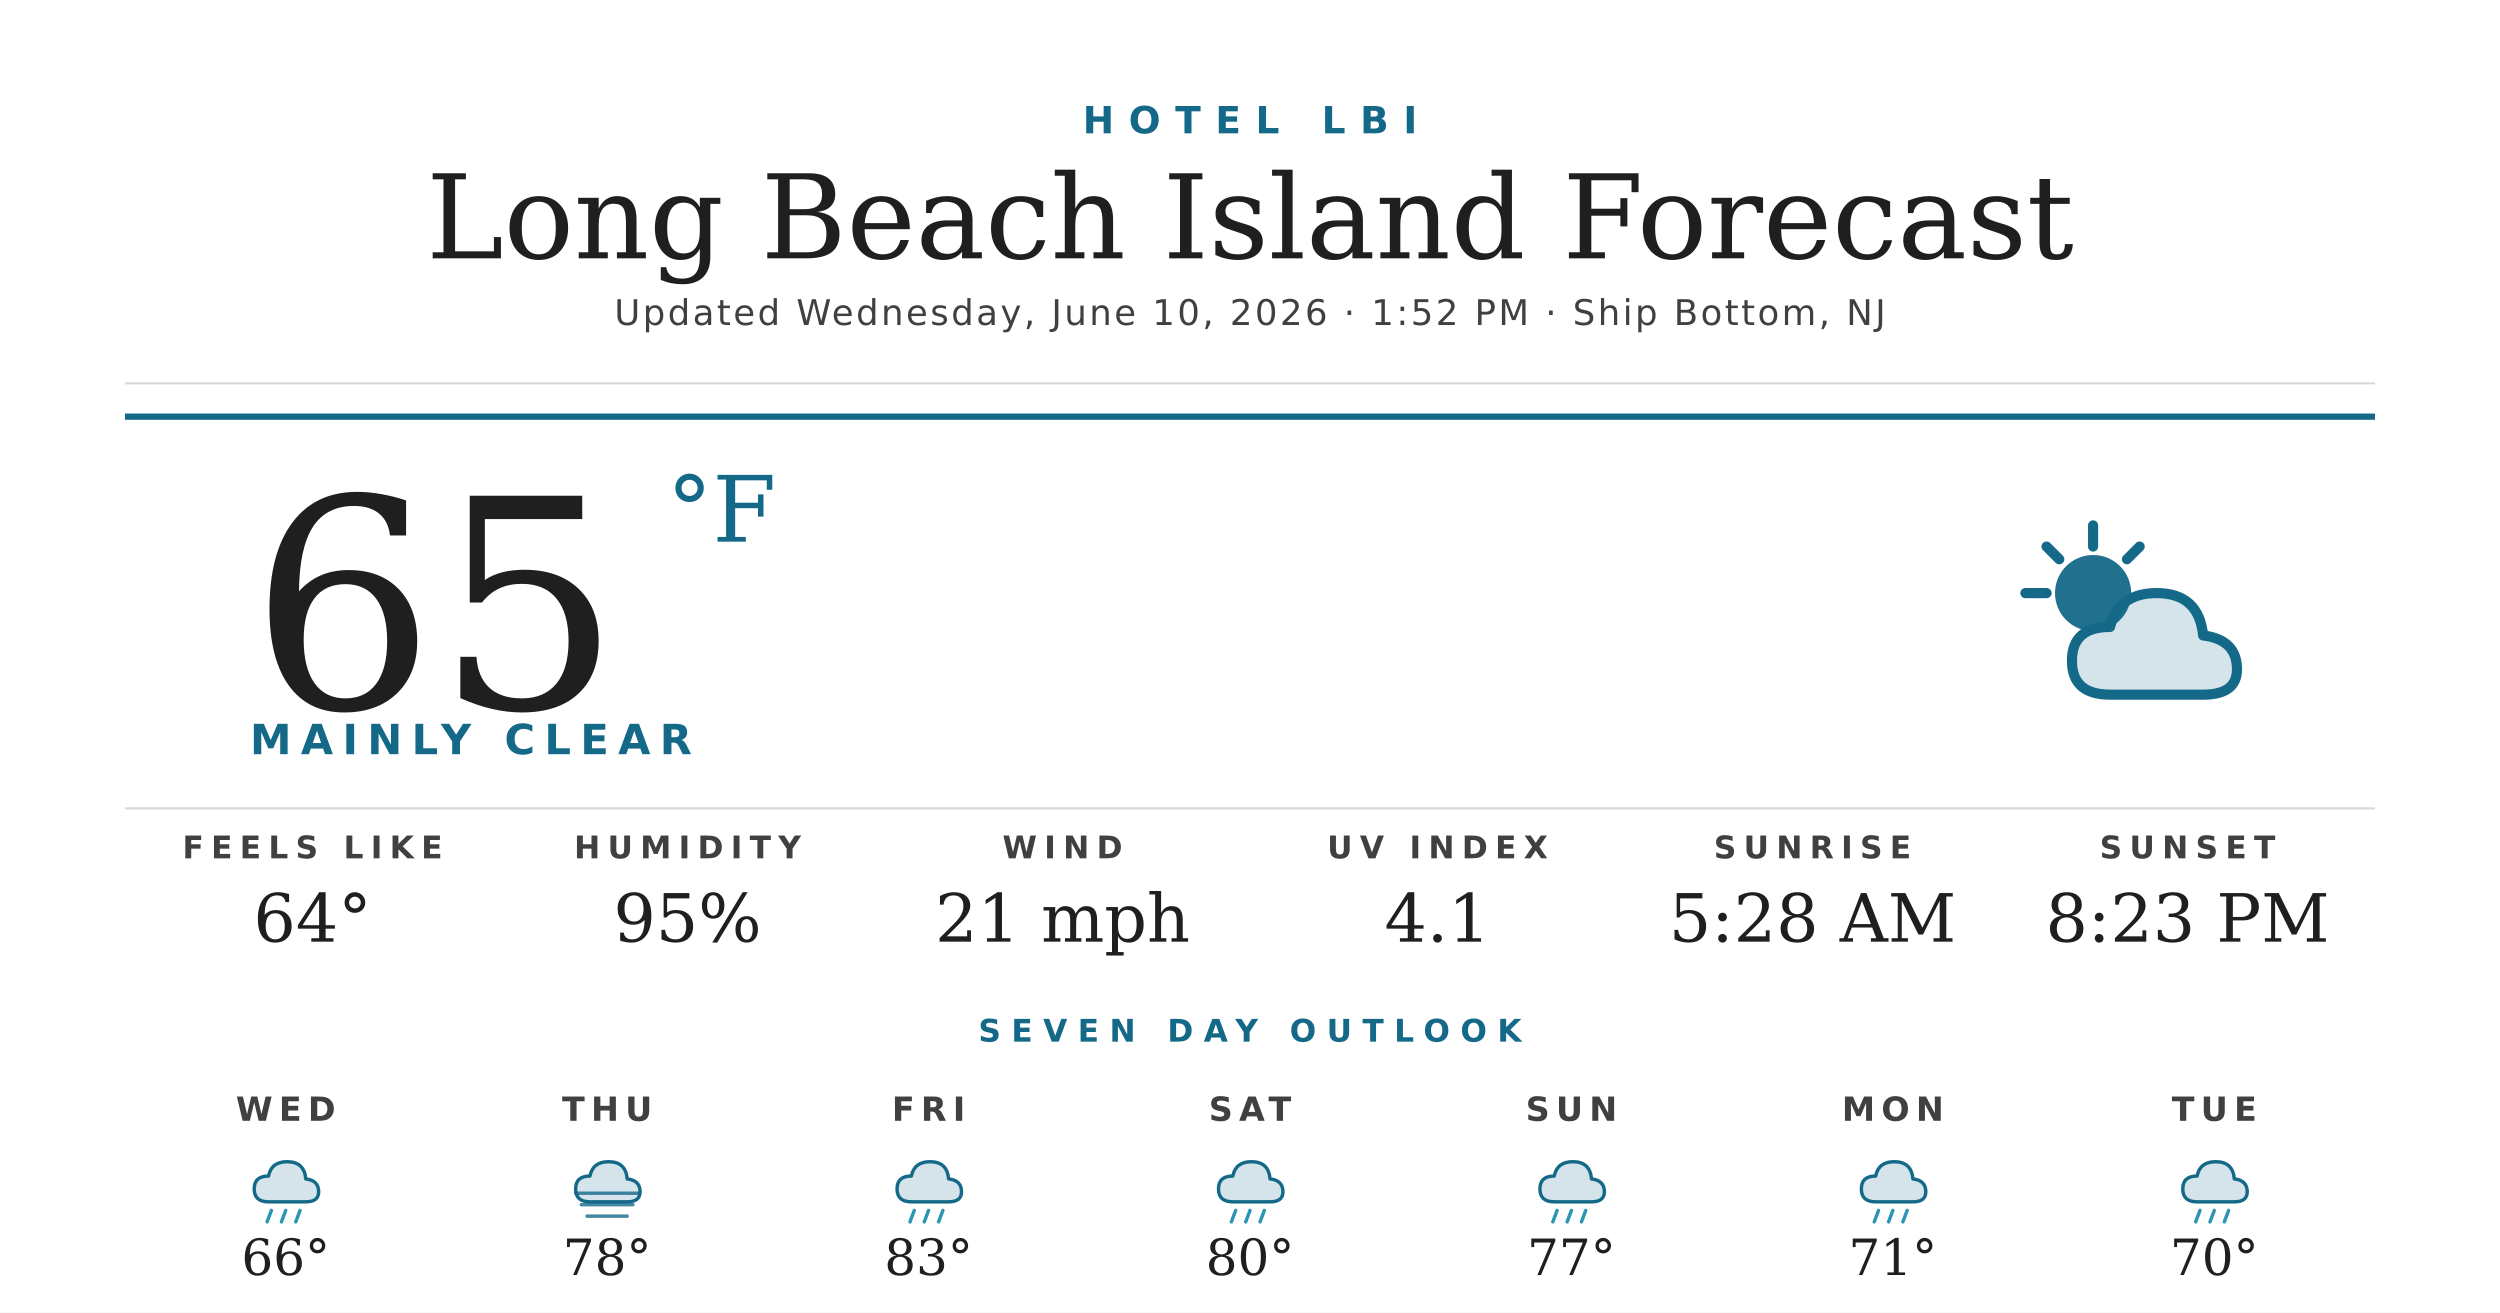
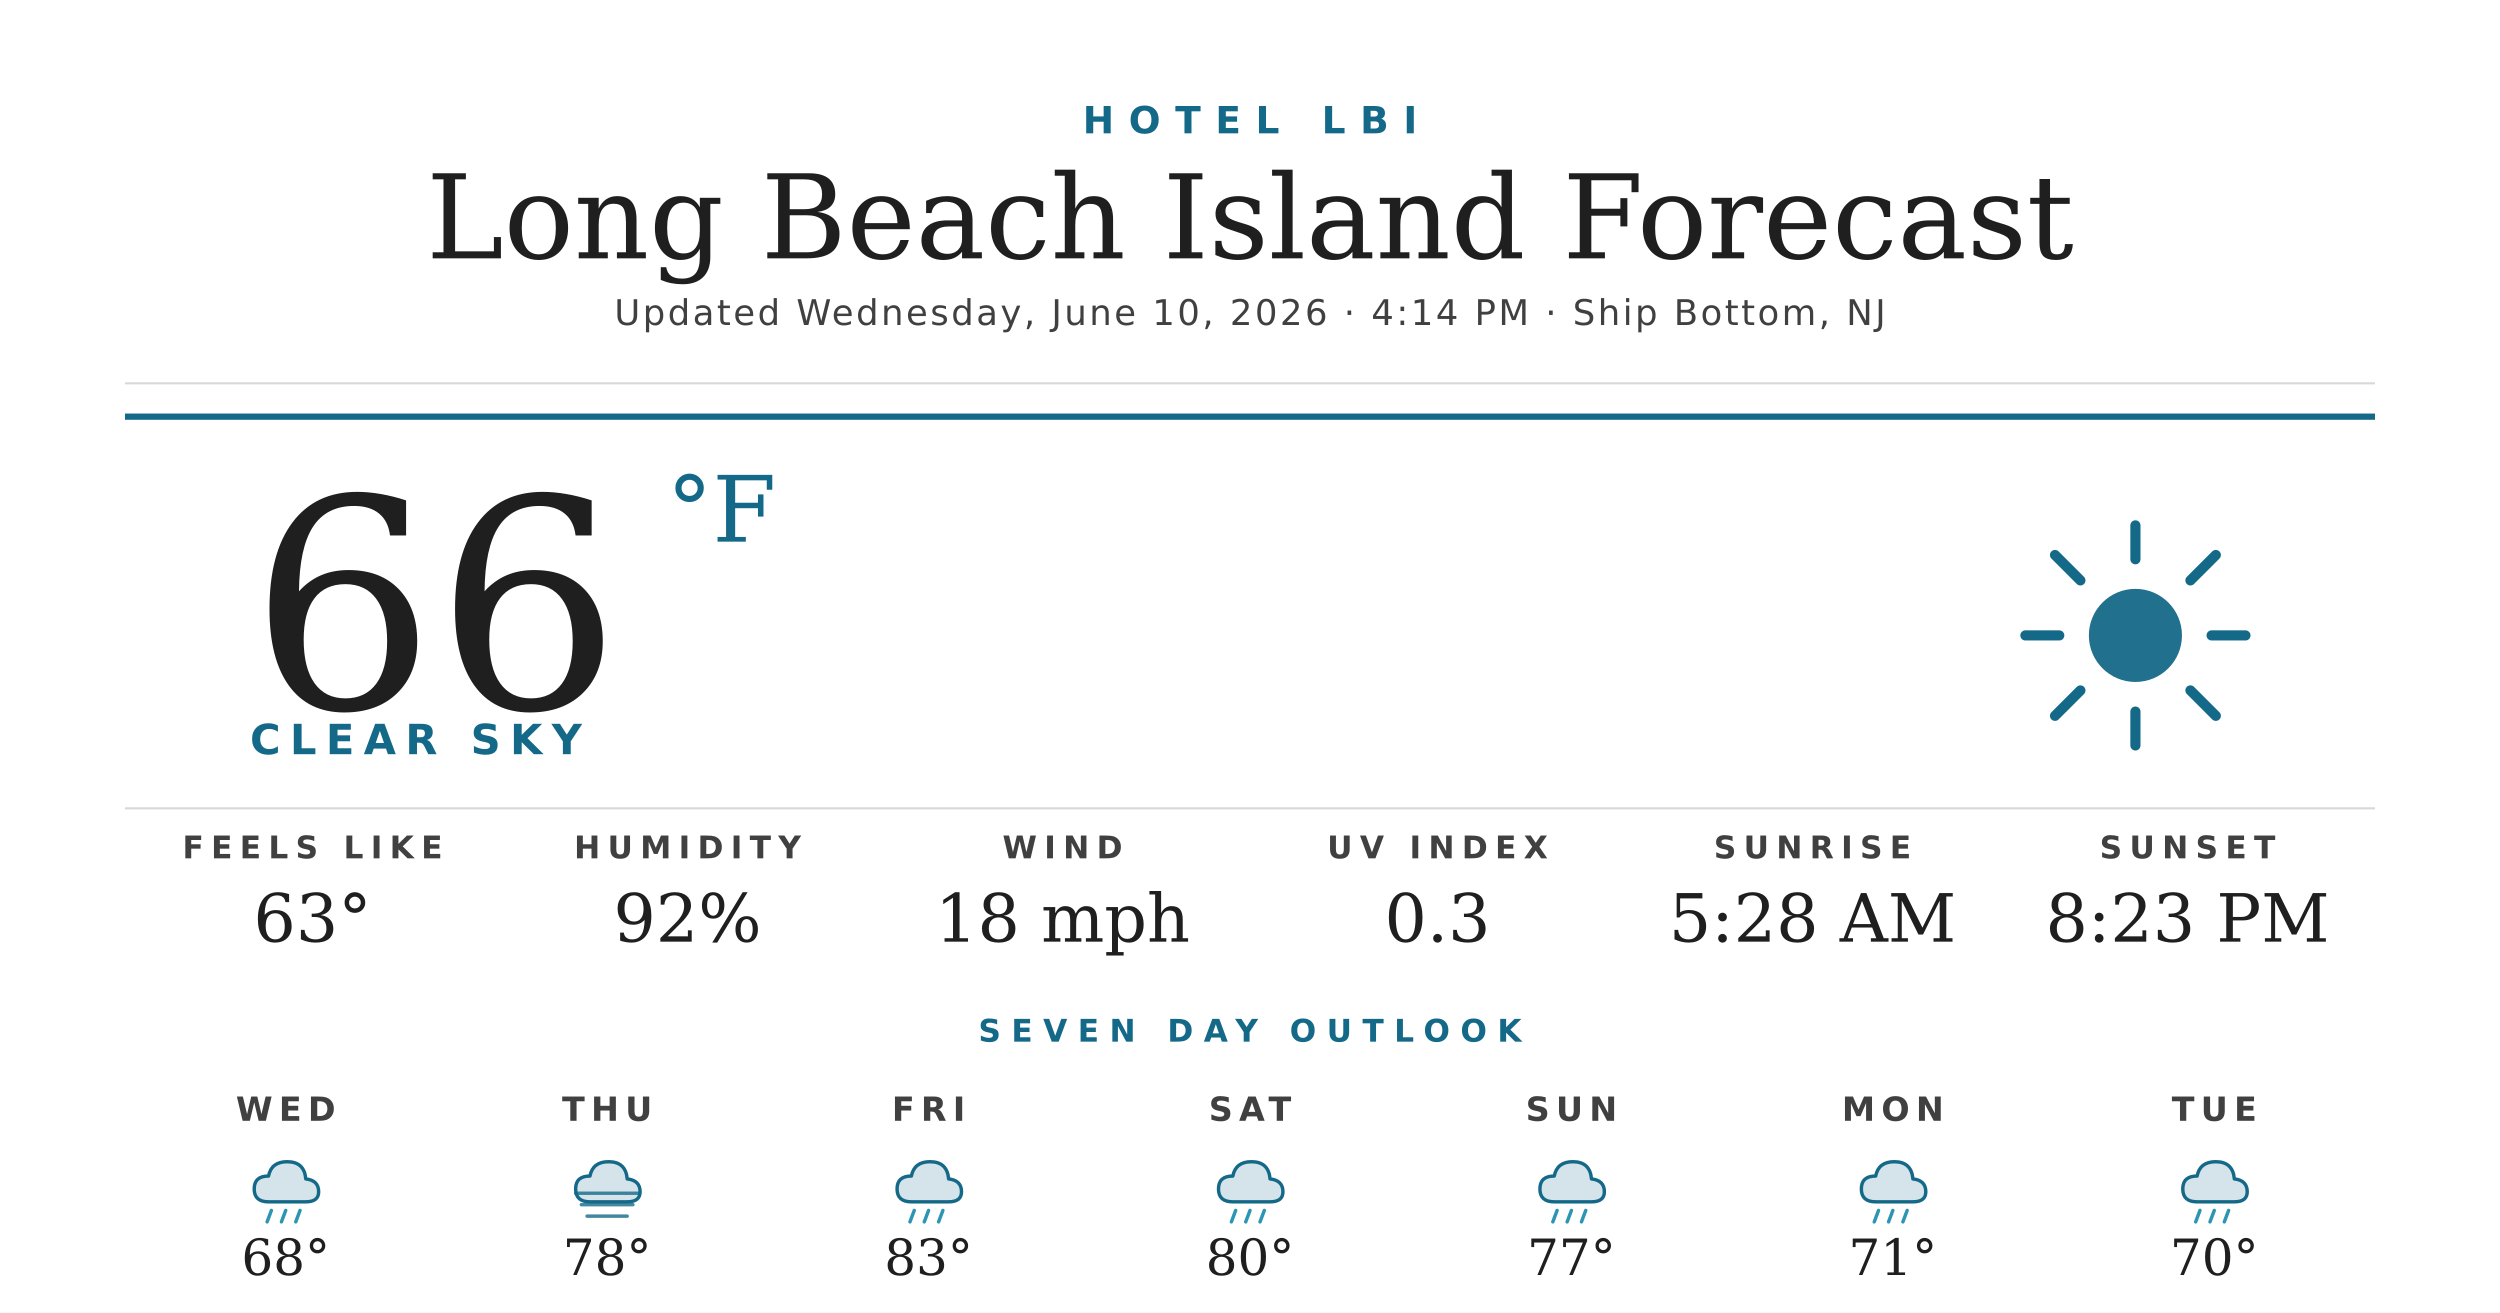
<svg xmlns="http://www.w3.org/2000/svg" width="1200" height="630" viewBox="0 0 1200 630">
  <rect width="1200" height="630" fill="#ffffff" />
  <text x="600" y="64" text-anchor="middle" font-family="'Montserrat Bold', 'Montserrat', 'DejaVu Sans', Helvetica, Arial, sans-serif" font-size="18" font-weight="700" fill="#156988" letter-spacing="7">HOTEL LBI</text>
  <text x="600" y="124" text-anchor="middle" font-family="'Prata', 'DejaVu Serif', Georgia, serif" font-size="56" fill="#1f1f1f">Long Beach Island Forecast</text>
-   <text x="600" y="156" text-anchor="middle" font-family="'Montserrat', 'DejaVu Sans', Helvetica, Arial, sans-serif" font-size="17" font-weight="500" fill="#404040" letter-spacing="1.2">Updated Wednesday, June 10, 2026 · 1:52 PM · Ship Bottom, NJ</text>
+   <text x="600" y="156" text-anchor="middle" font-family="'Montserrat', 'DejaVu Sans', Helvetica, Arial, sans-serif" font-size="17" font-weight="500" fill="#404040" letter-spacing="1.2">Updated Wednesday, June 10, 2026 · 4:14 PM · Ship Bottom, NJ</text>
  <line x1="60" y1="184" x2="1140" y2="184" stroke="#d8d8d8" stroke-width="1" />
  <line x1="60" y1="200" x2="1140" y2="200" stroke="#156988" stroke-width="3" />
-   <text x="120" y="340" font-family="'Prata', 'DejaVu Serif', Georgia, serif" font-size="140" fill="#1f1f1f">65</text>
+   <text x="120" y="340" font-family="'Prata', 'DejaVu Serif', Georgia, serif" font-size="140" fill="#1f1f1f">66</text>
  <text x="320" y="260" font-family="'Prata', 'DejaVu Serif', Georgia, serif" font-size="44" fill="#156988">°F</text>
-   <text x="120" y="362" font-family="'Montserrat Bold', 'Montserrat', 'DejaVu Sans', Helvetica, Arial, sans-serif" font-size="20" font-weight="700" fill="#156988" letter-spacing="4.5">MAINLY CLEAR</text>
+   <text x="120" y="362" font-family="'Montserrat Bold', 'Montserrat', 'DejaVu Sans', Helvetica, Arial, sans-serif" font-size="20" font-weight="700" fill="#156988" letter-spacing="4.5">CLEAR SKY</text>
  <g transform="translate(960,240) scale(2.03125)">
-     <circle cx="22" cy="22" r="9" fill="#156988" opacity="0.95" />
+     <circle cx="32" cy="32" r="11" fill="#156988" opacity="0.95" />
    <g stroke="#156988" stroke-width="2.4" stroke-linecap="round">
-       <line x1="22" y1="6" x2="22" y2="11" />
-       <line x1="6" y1="22" x2="11" y2="22" />
-       <line x1="11" y1="11" x2="14" y2="14" />
-       <line x1="33" y1="11" x2="30" y2="14" />
+       <line x1="32" y1="6" x2="32" y2="14" />
+       <line x1="32" y1="50" x2="32" y2="58" />
+       <line x1="6" y1="32" x2="14" y2="32" />
+       <line x1="50" y1="32" x2="58" y2="32" />
+       <line x1="13" y1="13" x2="19" y2="19" />
+       <line x1="45" y1="45" x2="51" y2="51" />
+       <line x1="13" y1="51" x2="19" y2="45" />
+       <line x1="45" y1="19" x2="51" y2="13" />
    </g>
-     <path d="M26 46 Q17 46 17 38 Q17 30 26 30 Q28 22 37 22 Q47 22 48 32 Q56 33 56 40 Q56 46 48 46 Z" fill="#156988" opacity="0.18" />
-     <path d="M26 46 Q17 46 17 38 Q17 30 26 30 Q28 22 37 22 Q47 22 48 32 Q56 33 56 40 Q56 46 48 46 Z" fill="none" stroke="#156988" stroke-width="2.4" stroke-linejoin="round" />
  </g>
  <line x1="60" y1="388" x2="1140" y2="388" stroke="#d8d8d8" stroke-width="1" />
  <text x="150" y="412" text-anchor="middle" font-family="'Montserrat Bold', 'Montserrat', 'DejaVu Sans', Helvetica, Arial, sans-serif" font-size="15" font-weight="700" fill="#404040" letter-spacing="3.5">FEELS LIKE</text>
-   <text x="150" y="452" text-anchor="middle" font-family="'Prata', 'DejaVu Serif', Georgia, serif" font-size="32" fill="#1f1f1f">64°</text>
+   <text x="150" y="452" text-anchor="middle" font-family="'Prata', 'DejaVu Serif', Georgia, serif" font-size="32" fill="#1f1f1f">63°</text>
  <text x="330" y="412" text-anchor="middle" font-family="'Montserrat Bold', 'Montserrat', 'DejaVu Sans', Helvetica, Arial, sans-serif" font-size="15" font-weight="700" fill="#404040" letter-spacing="3.5">HUMIDITY</text>
-   <text x="330" y="452" text-anchor="middle" font-family="'Prata', 'DejaVu Serif', Georgia, serif" font-size="32" fill="#1f1f1f">95%</text>
+   <text x="330" y="452" text-anchor="middle" font-family="'Prata', 'DejaVu Serif', Georgia, serif" font-size="32" fill="#1f1f1f">92%</text>
  <text x="510" y="412" text-anchor="middle" font-family="'Montserrat Bold', 'Montserrat', 'DejaVu Sans', Helvetica, Arial, sans-serif" font-size="15" font-weight="700" fill="#404040" letter-spacing="3.5">WIND</text>
-   <text x="510" y="452" text-anchor="middle" font-family="'Prata', 'DejaVu Serif', Georgia, serif" font-size="32" fill="#1f1f1f">21 mph</text>
+   <text x="510" y="452" text-anchor="middle" font-family="'Prata', 'DejaVu Serif', Georgia, serif" font-size="32" fill="#1f1f1f">18 mph</text>
  <text x="690" y="412" text-anchor="middle" font-family="'Montserrat Bold', 'Montserrat', 'DejaVu Sans', Helvetica, Arial, sans-serif" font-size="15" font-weight="700" fill="#404040" letter-spacing="3.5">UV INDEX</text>
-   <text x="690" y="452" text-anchor="middle" font-family="'Prata', 'DejaVu Serif', Georgia, serif" font-size="32" fill="#1f1f1f">4.1</text>
+   <text x="690" y="452" text-anchor="middle" font-family="'Prata', 'DejaVu Serif', Georgia, serif" font-size="32" fill="#1f1f1f">0.3</text>
  <text x="870" y="412" text-anchor="middle" font-family="'Montserrat Bold', 'Montserrat', 'DejaVu Sans', Helvetica, Arial, sans-serif" font-size="15" font-weight="700" fill="#404040" letter-spacing="3.5">SUNRISE</text>
  <text x="870" y="452" text-anchor="middle" font-family="'Prata', 'DejaVu Serif', Georgia, serif" font-size="32" fill="#1f1f1f">5:28 AM</text>
  <text x="1050" y="412" text-anchor="middle" font-family="'Montserrat Bold', 'Montserrat', 'DejaVu Sans', Helvetica, Arial, sans-serif" font-size="15" font-weight="700" fill="#404040" letter-spacing="3.5">SUNSET</text>
  <text x="1050" y="452" text-anchor="middle" font-family="'Prata', 'DejaVu Serif', Georgia, serif" font-size="32" fill="#1f1f1f">8:23 PM</text>
  <text x="600" y="500" text-anchor="middle" font-family="'Montserrat Bold', 'Montserrat', 'DejaVu Sans', Helvetica, Arial, sans-serif" font-size="15" font-weight="700" fill="#156988" letter-spacing="5">SEVEN DAY OUTLOOK</text>
  <text x="137.143" y="538" text-anchor="middle" font-family="'Montserrat Bold', 'Montserrat', 'DejaVu Sans', Helvetica, Arial, sans-serif" font-size="16" font-weight="700" fill="#404040" letter-spacing="3">WED</text>
  <g transform="translate(115.1429,548) scale(0.6875)">
    <path d="M20 42 Q10 42 10 33 Q10 24 20 24 Q22 14 33 14 Q45 14 46 26 Q55 27 55 35 Q55 42 46 42 Z" fill="#156988" opacity="0.18" />
    <path d="M20 42 Q10 42 10 33 Q10 24 20 24 Q22 14 33 14 Q45 14 46 26 Q55 27 55 35 Q55 42 46 42 Z" fill="none" stroke="#156988" stroke-width="2.4" stroke-linejoin="round" />
    <g stroke="#2C95B3" stroke-width="2.4" stroke-linecap="round">
      <line x1="22" y1="48" x2="19" y2="56" />
      <line x1="32" y1="48" x2="29" y2="56" />
      <line x1="42" y1="48" x2="39" y2="56" />
    </g>
  </g>
-   <text x="137.143" y="612" text-anchor="middle" font-family="'Prata', 'DejaVu Serif', Georgia, serif" font-size="24" fill="#1f1f1f">66°</text>
+   <text x="137.143" y="612" text-anchor="middle" font-family="'Prata', 'DejaVu Serif', Georgia, serif" font-size="24" fill="#1f1f1f">68°</text>
  <text x="291.429" y="538" text-anchor="middle" font-family="'Montserrat Bold', 'Montserrat', 'DejaVu Sans', Helvetica, Arial, sans-serif" font-size="16" font-weight="700" fill="#404040" letter-spacing="3">THU</text>
  <g transform="translate(269.4286,548) scale(0.6875)">
    <path d="M20 42 Q10 42 10 33 Q10 24 20 24 Q22 14 33 14 Q45 14 46 26 Q55 27 55 35 Q55 42 46 42 Z" fill="#156988" opacity="0.18" />
    <path d="M20 42 Q10 42 10 33 Q10 24 20 24 Q22 14 33 14 Q45 14 46 26 Q55 27 55 35 Q55 42 46 42 Z" fill="none" stroke="#156988" stroke-width="2.4" stroke-linejoin="round" />
    <g stroke="#156988" stroke-width="2.4" stroke-linecap="round" opacity="0.8">
      <line x1="10" y1="36" x2="54" y2="36" />
      <line x1="14" y1="44" x2="50" y2="44" />
      <line x1="18" y1="52" x2="46" y2="52" />
    </g>
  </g>
  <text x="291.429" y="612" text-anchor="middle" font-family="'Prata', 'DejaVu Serif', Georgia, serif" font-size="24" fill="#1f1f1f">78°</text>
  <text x="445.714" y="538" text-anchor="middle" font-family="'Montserrat Bold', 'Montserrat', 'DejaVu Sans', Helvetica, Arial, sans-serif" font-size="16" font-weight="700" fill="#404040" letter-spacing="3">FRI</text>
  <g transform="translate(423.7143,548) scale(0.6875)">
    <path d="M20 42 Q10 42 10 33 Q10 24 20 24 Q22 14 33 14 Q45 14 46 26 Q55 27 55 35 Q55 42 46 42 Z" fill="#156988" opacity="0.18" />
    <path d="M20 42 Q10 42 10 33 Q10 24 20 24 Q22 14 33 14 Q45 14 46 26 Q55 27 55 35 Q55 42 46 42 Z" fill="none" stroke="#156988" stroke-width="2.4" stroke-linejoin="round" />
    <g stroke="#2C95B3" stroke-width="2.4" stroke-linecap="round">
      <line x1="22" y1="48" x2="19" y2="56" />
      <line x1="32" y1="48" x2="29" y2="56" />
      <line x1="42" y1="48" x2="39" y2="56" />
    </g>
  </g>
  <text x="445.714" y="612" text-anchor="middle" font-family="'Prata', 'DejaVu Serif', Georgia, serif" font-size="24" fill="#1f1f1f">83°</text>
  <text x="600" y="538" text-anchor="middle" font-family="'Montserrat Bold', 'Montserrat', 'DejaVu Sans', Helvetica, Arial, sans-serif" font-size="16" font-weight="700" fill="#404040" letter-spacing="3">SAT</text>
  <g transform="translate(578,548) scale(0.6875)">
    <path d="M20 42 Q10 42 10 33 Q10 24 20 24 Q22 14 33 14 Q45 14 46 26 Q55 27 55 35 Q55 42 46 42 Z" fill="#156988" opacity="0.18" />
    <path d="M20 42 Q10 42 10 33 Q10 24 20 24 Q22 14 33 14 Q45 14 46 26 Q55 27 55 35 Q55 42 46 42 Z" fill="none" stroke="#156988" stroke-width="2.4" stroke-linejoin="round" />
    <g stroke="#2C95B3" stroke-width="2.4" stroke-linecap="round">
      <line x1="22" y1="48" x2="19" y2="56" />
      <line x1="32" y1="48" x2="29" y2="56" />
      <line x1="42" y1="48" x2="39" y2="56" />
    </g>
  </g>
  <text x="600" y="612" text-anchor="middle" font-family="'Prata', 'DejaVu Serif', Georgia, serif" font-size="24" fill="#1f1f1f">80°</text>
  <text x="754.286" y="538" text-anchor="middle" font-family="'Montserrat Bold', 'Montserrat', 'DejaVu Sans', Helvetica, Arial, sans-serif" font-size="16" font-weight="700" fill="#404040" letter-spacing="3">SUN</text>
  <g transform="translate(732.2857,548) scale(0.6875)">
    <path d="M20 42 Q10 42 10 33 Q10 24 20 24 Q22 14 33 14 Q45 14 46 26 Q55 27 55 35 Q55 42 46 42 Z" fill="#156988" opacity="0.18" />
    <path d="M20 42 Q10 42 10 33 Q10 24 20 24 Q22 14 33 14 Q45 14 46 26 Q55 27 55 35 Q55 42 46 42 Z" fill="none" stroke="#156988" stroke-width="2.4" stroke-linejoin="round" />
    <g stroke="#2C95B3" stroke-width="2.4" stroke-linecap="round">
      <line x1="22" y1="48" x2="19" y2="56" />
      <line x1="32" y1="48" x2="29" y2="56" />
      <line x1="42" y1="48" x2="39" y2="56" />
    </g>
  </g>
  <text x="754.286" y="612" text-anchor="middle" font-family="'Prata', 'DejaVu Serif', Georgia, serif" font-size="24" fill="#1f1f1f">77°</text>
  <text x="908.571" y="538" text-anchor="middle" font-family="'Montserrat Bold', 'Montserrat', 'DejaVu Sans', Helvetica, Arial, sans-serif" font-size="16" font-weight="700" fill="#404040" letter-spacing="3">MON</text>
  <g transform="translate(886.5714,548) scale(0.6875)">
    <path d="M20 42 Q10 42 10 33 Q10 24 20 24 Q22 14 33 14 Q45 14 46 26 Q55 27 55 35 Q55 42 46 42 Z" fill="#156988" opacity="0.18" />
    <path d="M20 42 Q10 42 10 33 Q10 24 20 24 Q22 14 33 14 Q45 14 46 26 Q55 27 55 35 Q55 42 46 42 Z" fill="none" stroke="#156988" stroke-width="2.4" stroke-linejoin="round" />
    <g stroke="#2C95B3" stroke-width="2.4" stroke-linecap="round">
      <line x1="22" y1="48" x2="19" y2="56" />
      <line x1="32" y1="48" x2="29" y2="56" />
      <line x1="42" y1="48" x2="39" y2="56" />
    </g>
  </g>
  <text x="908.571" y="612" text-anchor="middle" font-family="'Prata', 'DejaVu Serif', Georgia, serif" font-size="24" fill="#1f1f1f">71°</text>
  <text x="1062.857" y="538" text-anchor="middle" font-family="'Montserrat Bold', 'Montserrat', 'DejaVu Sans', Helvetica, Arial, sans-serif" font-size="16" font-weight="700" fill="#404040" letter-spacing="3">TUE</text>
  <g transform="translate(1040.857,548) scale(0.6875)">
    <path d="M20 42 Q10 42 10 33 Q10 24 20 24 Q22 14 33 14 Q45 14 46 26 Q55 27 55 35 Q55 42 46 42 Z" fill="#156988" opacity="0.18" />
    <path d="M20 42 Q10 42 10 33 Q10 24 20 24 Q22 14 33 14 Q45 14 46 26 Q55 27 55 35 Q55 42 46 42 Z" fill="none" stroke="#156988" stroke-width="2.4" stroke-linejoin="round" />
    <g stroke="#2C95B3" stroke-width="2.4" stroke-linecap="round">
      <line x1="22" y1="48" x2="19" y2="56" />
      <line x1="32" y1="48" x2="29" y2="56" />
      <line x1="42" y1="48" x2="39" y2="56" />
    </g>
  </g>
  <text x="1062.857" y="612" text-anchor="middle" font-family="'Prata', 'DejaVu Serif', Georgia, serif" font-size="24" fill="#1f1f1f">70°</text>
</svg>
